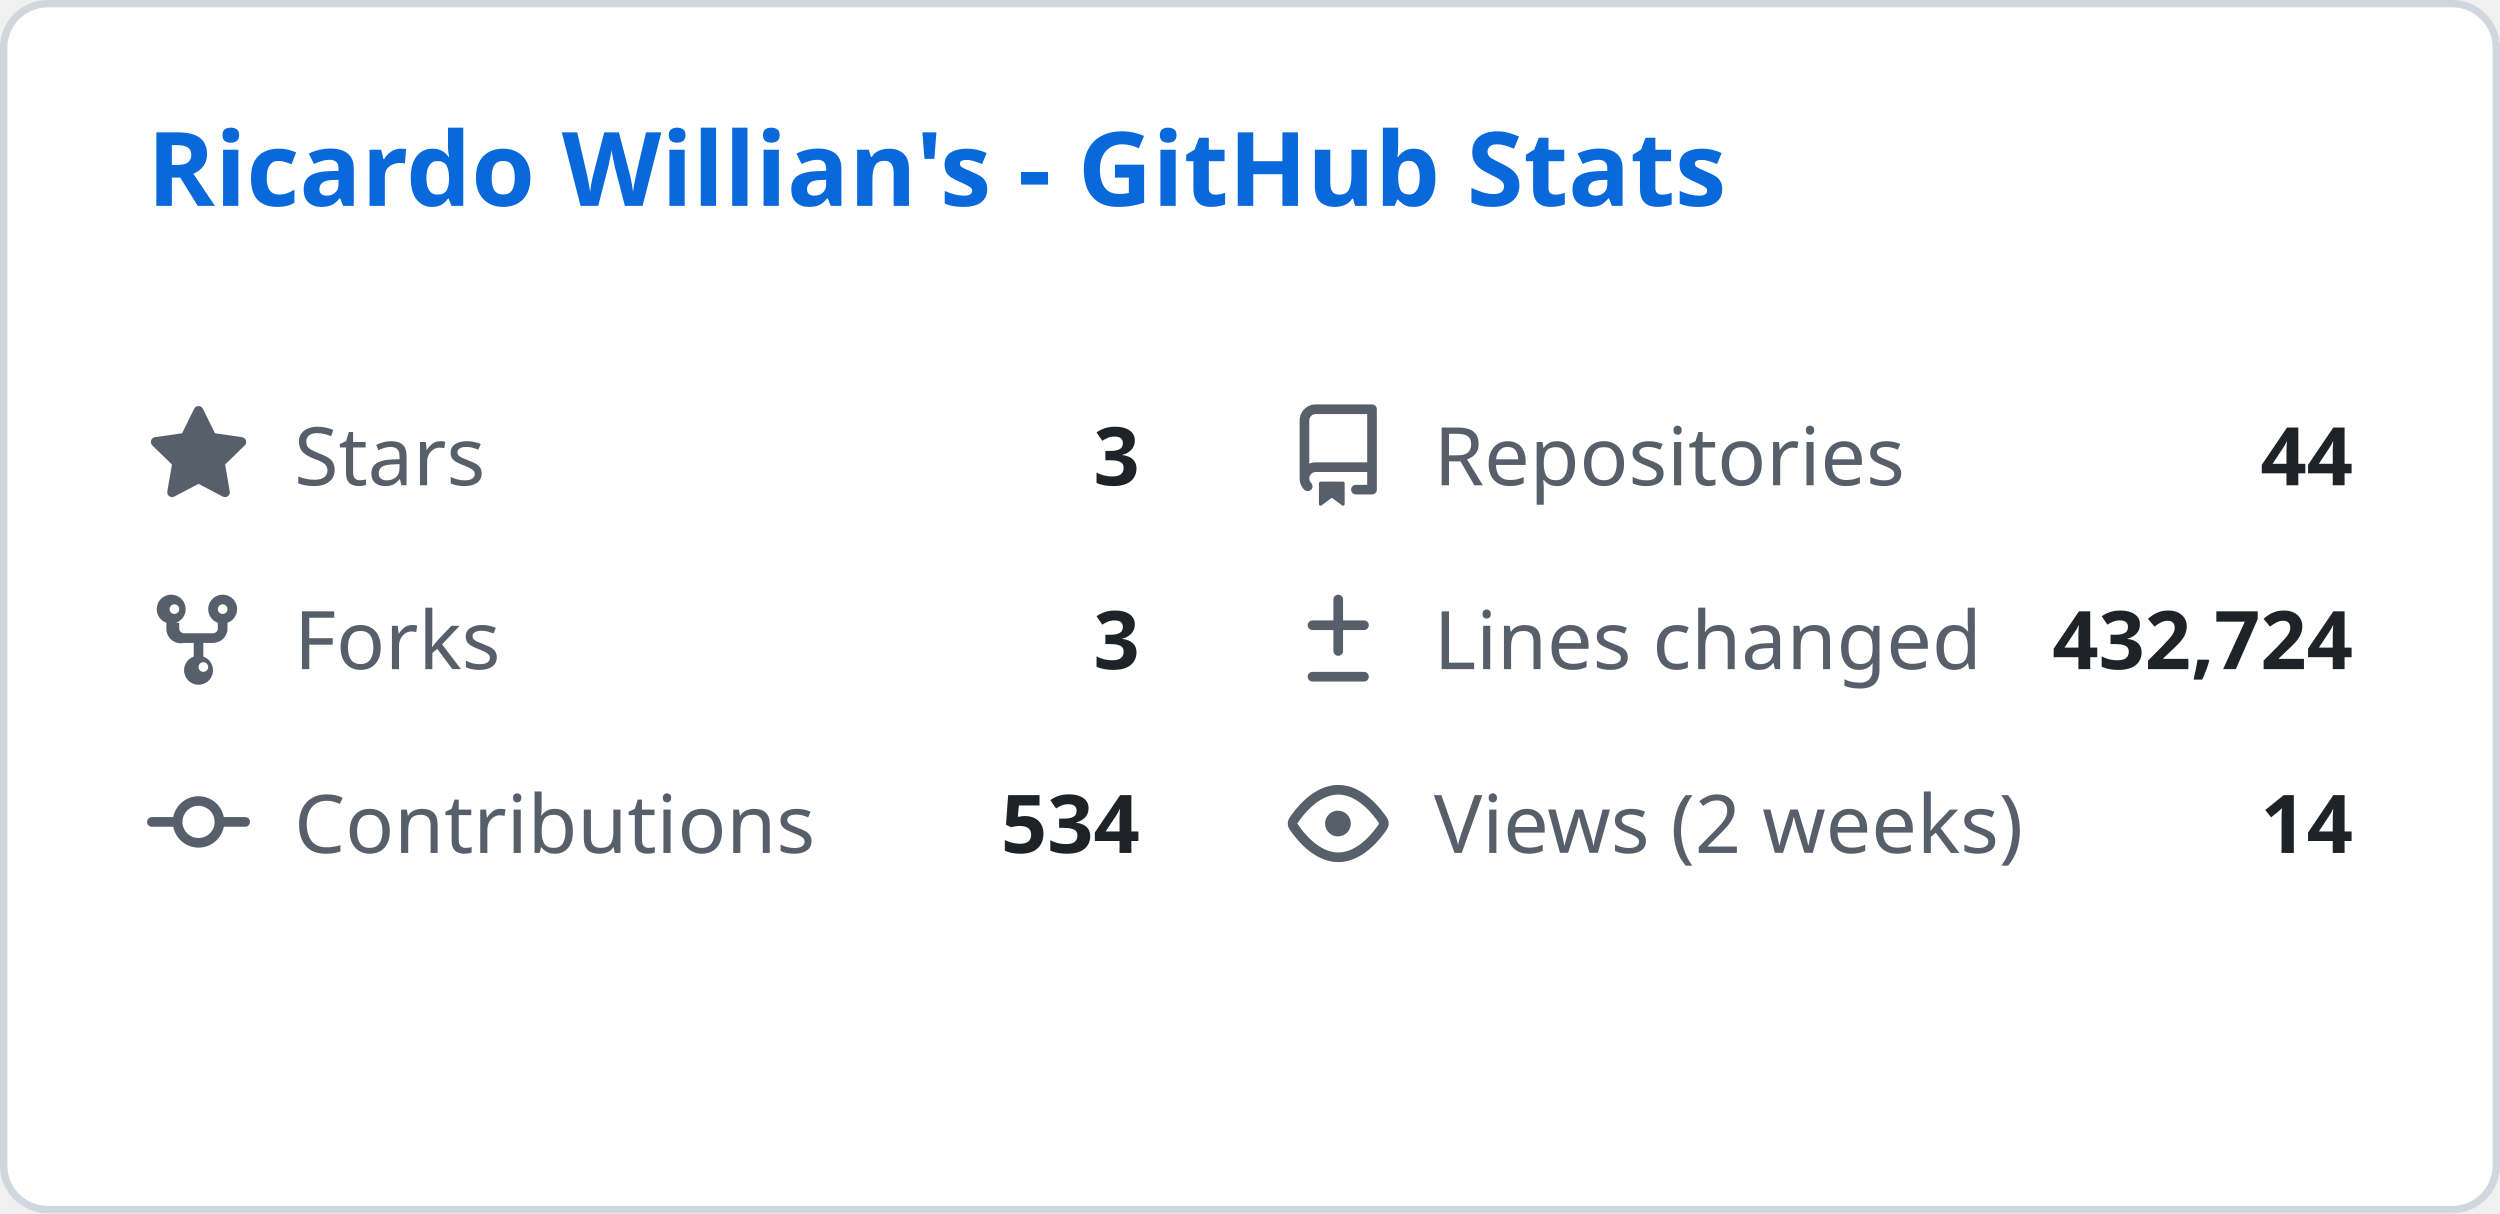
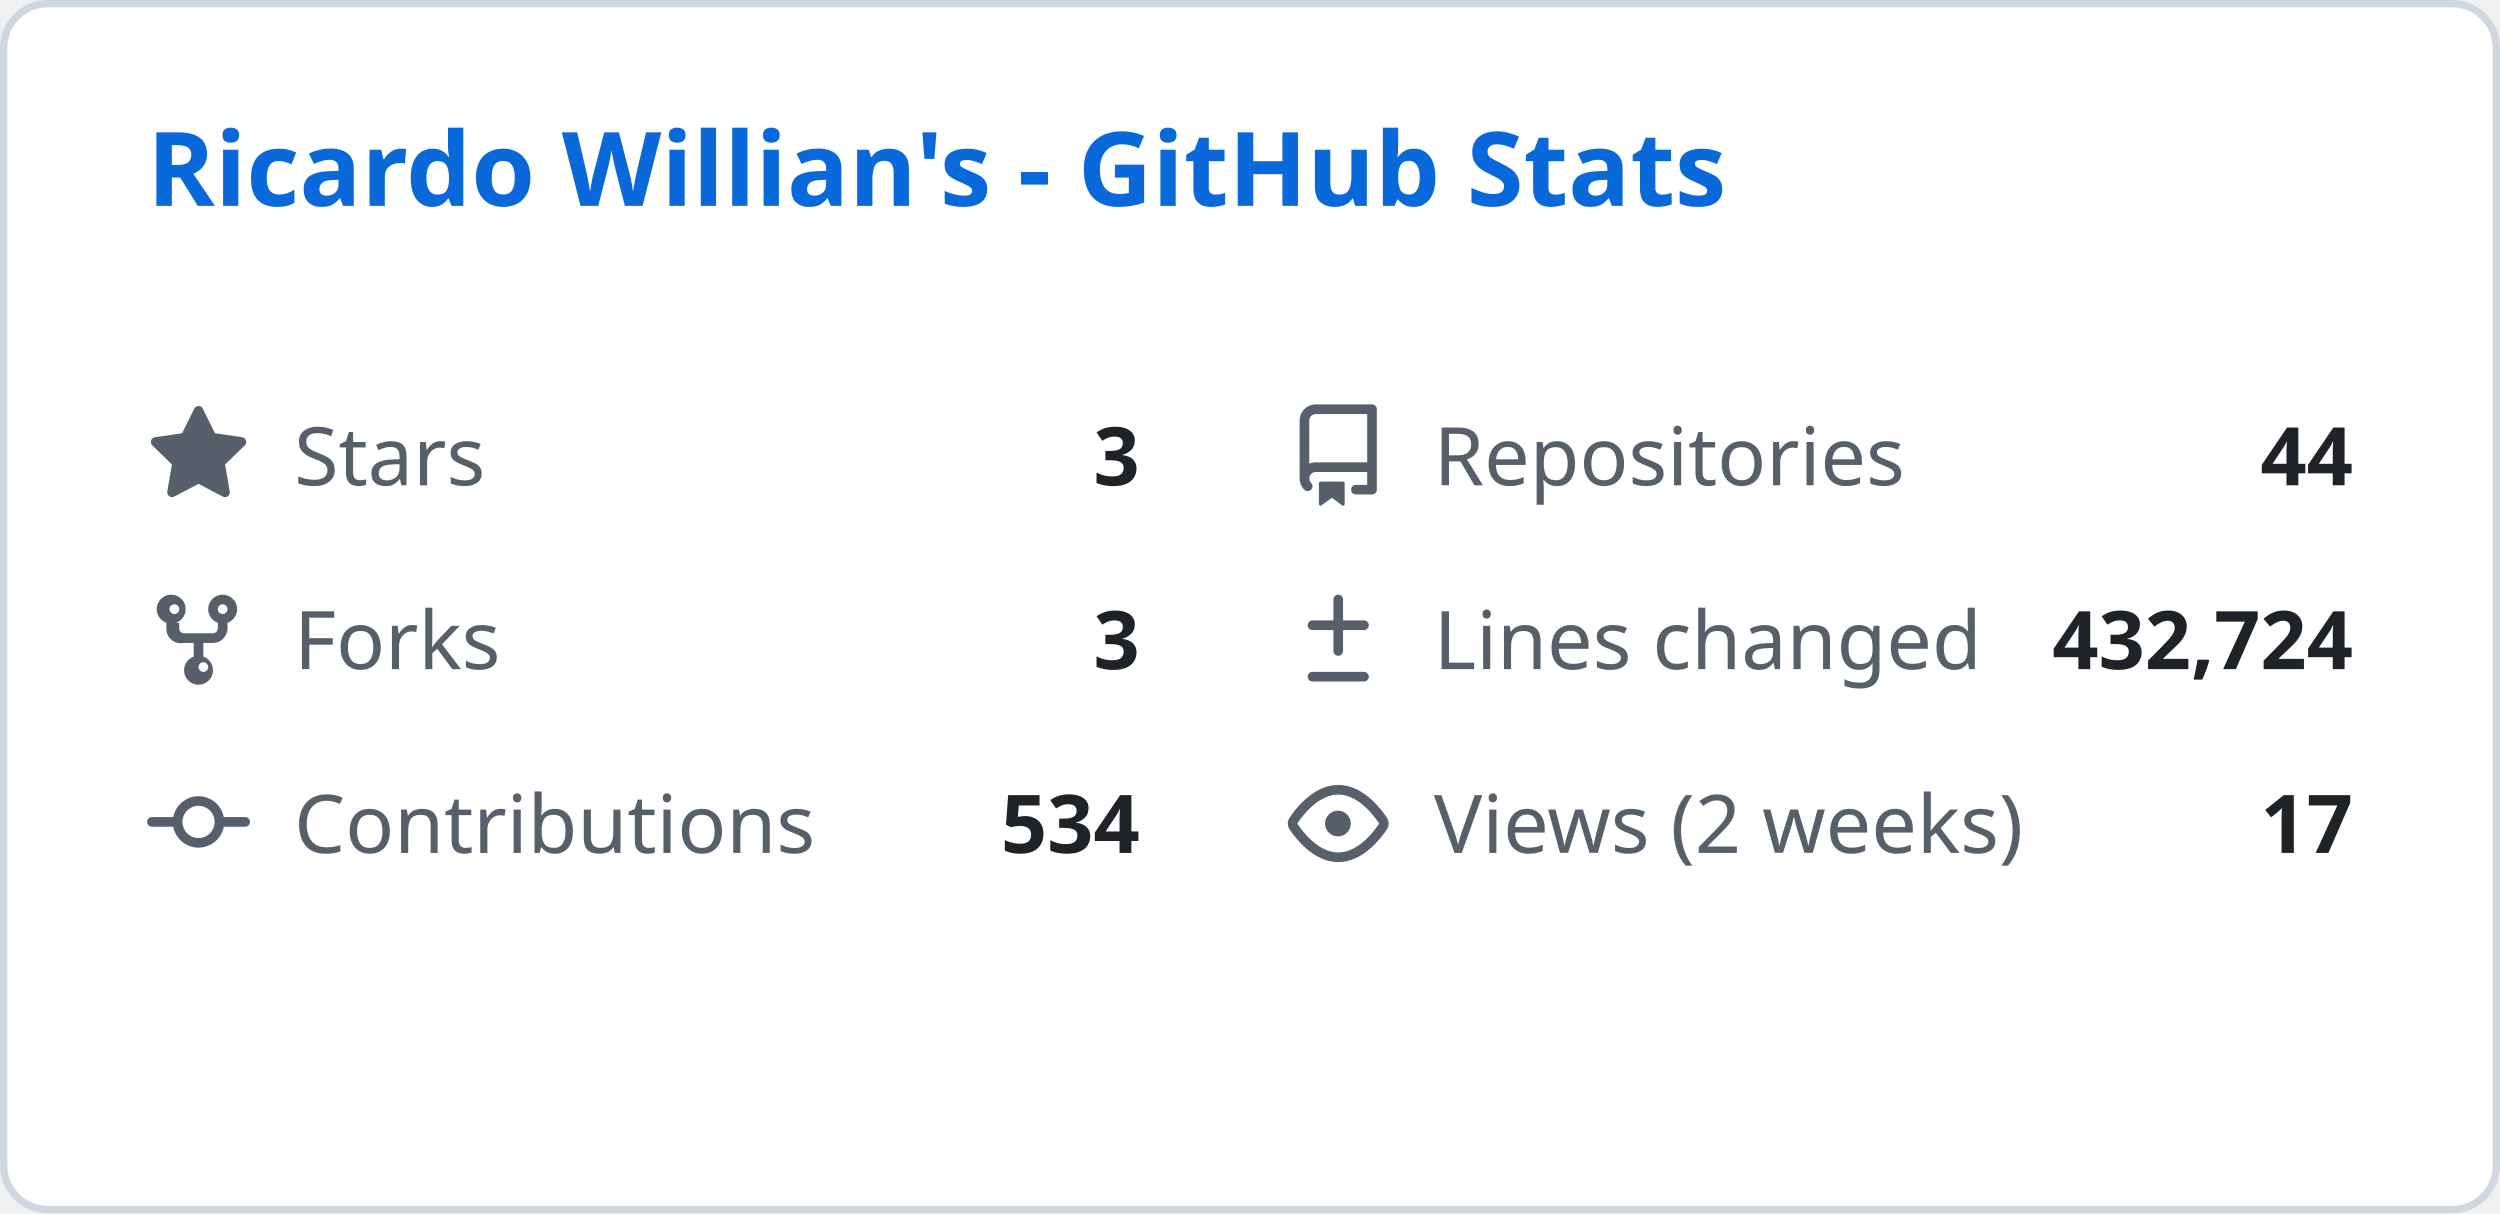
<svg xmlns="http://www.w3.org/2000/svg" width="340" height="165" viewBox="0 0 340 165" fill="none">
  <style>
    .header { font: 600 14px 'Segoe UI', Ubuntu, Sans-Serif; fill: #0969da; }
    .stat-label { font: 400 11px 'Segoe UI', Ubuntu, Sans-Serif; fill: #57606a; }
    .stat-value { font: 600 11px 'Segoe UI', Ubuntu, Sans-Serif; fill: #1f2328; }
    .icon { fill: #57606a; }
  </style>
  <rect class="bg" x="0.5" y="0.5" rx="6" width="339" height="164" fill="#ffffff" stroke="#d0d7de" />
  <g transform="translate(20, 28)">
    <text class="header">Ricardo Willian's - GitHub Stats</text>
  </g>
  <g transform="translate(20, 55)">
    <svg class="icon" viewBox="0 0 16 16" width="14" height="14">
      <path d="M8 .25a.75.75 0 01.673.418l1.882 3.815 4.21.612a.75.75 0 01.416 1.279l-3.046 2.97.719 4.192a.75.75 0 01-1.088.791L8 12.347l-3.766 1.98a.75.75 0 01-1.088-.79l.72-4.194L.818 6.374a.75.75 0 01.416-1.28l4.21-.611L7.327.668A.75.75 0 018 .25z" />
    </svg>
    <text class="stat-label" x="20" y="11">Stars</text>
    <text class="stat-value" x="135" y="11" text-anchor="end">3</text>
  </g>
  <g transform="translate(175, 55)">
    <svg class="icon" viewBox="0 0 16 16" width="14" height="14">
      <path d="M2 2.5A2.5 2.5 0 014.5 0h8.75a.75.75 0 01.75.75v12.5a.75.75 0 01-.75.75h-2.5a.75.75 0 110-1.5h1.75v-2h-8a1 1 0 00-.714 1.7.75.75 0 01-1.072 1.05A2.495 2.495 0 012 11.5v-9zm10.5-1H4.5a1 1 0 00-1 1v6.708A2.486 2.486 0 014.5 9h8V1.5zM5 12.25v3.25a.25.25 0 00.4.2l1.45-1.087a.25.25 0 01.3 0L8.6 15.7a.25.25 0 00.4-.2v-3.25a.25.25 0 00-.25-.25h-3.5a.25.25 0 00-.25.25z" />
    </svg>
    <text class="stat-label" x="20" y="11">Repositories</text>
    <text class="stat-value" x="145" y="11" text-anchor="end">44</text>
  </g>
  <g transform="translate(20, 80)">
    <svg class="icon" viewBox="0 0 16 16" width="14" height="14">
      <path d="M5 5.372v.878c0 .414.336.75.75.75h4.5a.75.75 0 00.75-.75v-.878a2.25 2.25 0 111.5 0v.878a2.25 2.25 0 01-2.25 2.25h-1.5v2.128a2.251 2.251 0 11-1.5 0V8.5h-1.5A2.25 2.25 0 013 6.25v-.878a2.25 2.25 0 111.5 0zM5 3.25a.75.75 0 10-1.5 0 .75.75 0 001.5 0zm6.75.75a.75.75 0 10-.75-.75.75.75 0 00.75.75zM8 12.25a.75.75 0 101.5 0 .75.75 0 00-1.5 0z" />
    </svg>
    <text class="stat-label" x="20" y="11">Forks</text>
    <text class="stat-value" x="135" y="11" text-anchor="end">3</text>
  </g>
  <g transform="translate(175, 80)">
    <svg class="icon" viewBox="0 0 16 16" width="14" height="14">
      <path d="M8.75 1.75a.75.75 0 00-1.5 0V5H4a.75.75 0 000 1.5h3.25v3.25a.75.75 0 001.5 0V6.5H12a.75.75 0 000-1.5H8.75V1.75zM4 13a.75.75 0 000 1.5h8a.75.75 0 000-1.5H4z" />
    </svg>
    <text class="stat-label" x="20" y="11">Lines changed</text>
    <text class="stat-value" x="145" y="11" text-anchor="end">432,724</text>
  </g>
  <g transform="translate(20, 105)">
    <svg class="icon" viewBox="0 0 16 16" width="14" height="14">
      <path d="M11.93 8.5a4.002 4.002 0 01-7.86 0H.75a.75.75 0 010-1.5h3.32a4.002 4.002 0 017.86 0h3.32a.75.75 0 010 1.5h-3.32zm-1.43-.75a2.5 2.5 0 10-5 0 2.5 2.5 0 005 0z" />
    </svg>
    <text class="stat-label" x="20" y="11">Contributions</text>
    <text class="stat-value" x="135" y="11" text-anchor="end">534</text>
  </g>
  <g transform="translate(175, 105)">
    <svg class="icon" viewBox="0 0 16 16" width="14" height="14">
      <path d="M8 2c1.981 0 3.671.992 4.933 2.078 1.27 1.091 2.187 2.345 2.637 3.023a1.62 1.62 0 010 1.798c-.45.678-1.367 1.932-2.637 3.023C11.67 13.008 9.981 14 8 14c-1.981 0-3.671-.992-4.933-2.078C1.797 10.83.88 9.576.43 8.898a1.62 1.62 0 010-1.798c.45-.677 1.367-1.931 2.637-3.022C4.33 2.992 6.019 2 8 2zM1.679 7.932a.12.12 0 000 .136c.411.622 1.241 1.75 2.366 2.717C5.176 11.758 6.527 12.5 8 12.5c1.473 0 2.825-.742 3.955-1.715 1.124-.967 1.954-2.096 2.366-2.717a.12.12 0 000-.136c-.412-.621-1.242-1.75-2.366-2.717C10.824 4.242 9.473 3.5 8 3.5c-1.473 0-2.824.742-3.955 1.715-1.124.967-1.954 2.096-2.366 2.717zM8 10a2 2 0 11-.001-3.999A2 2 0 018 10z" />
    </svg>
    <text class="stat-label" x="20" y="11">Views (2 weeks)</text>
-     <text class="stat-value" x="145" y="11" text-anchor="end">14</text>
+     <text class="stat-value" x="145" y="11" text-anchor="end">17</text>
  </g>
</svg>
